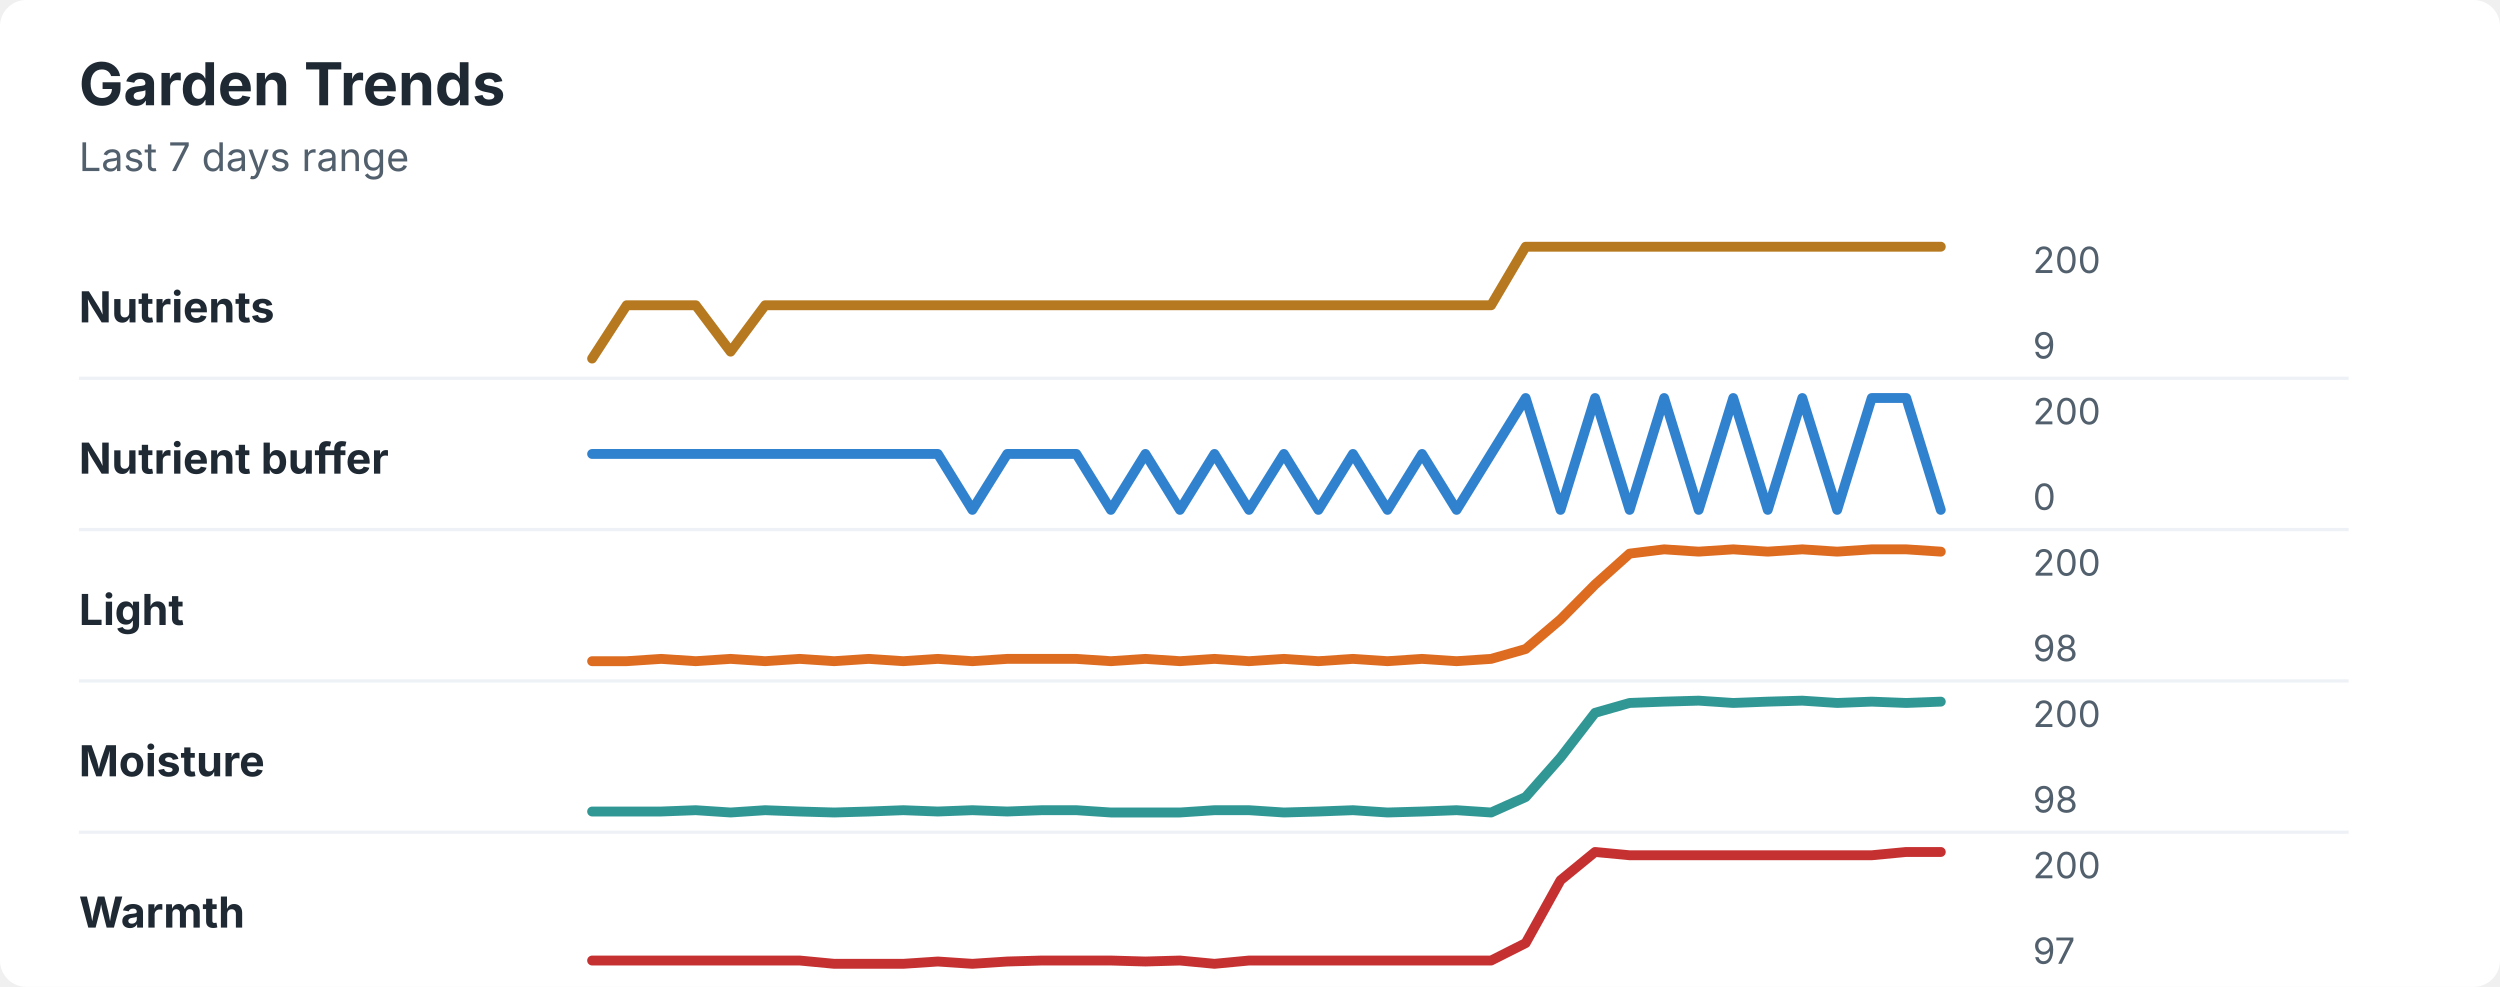
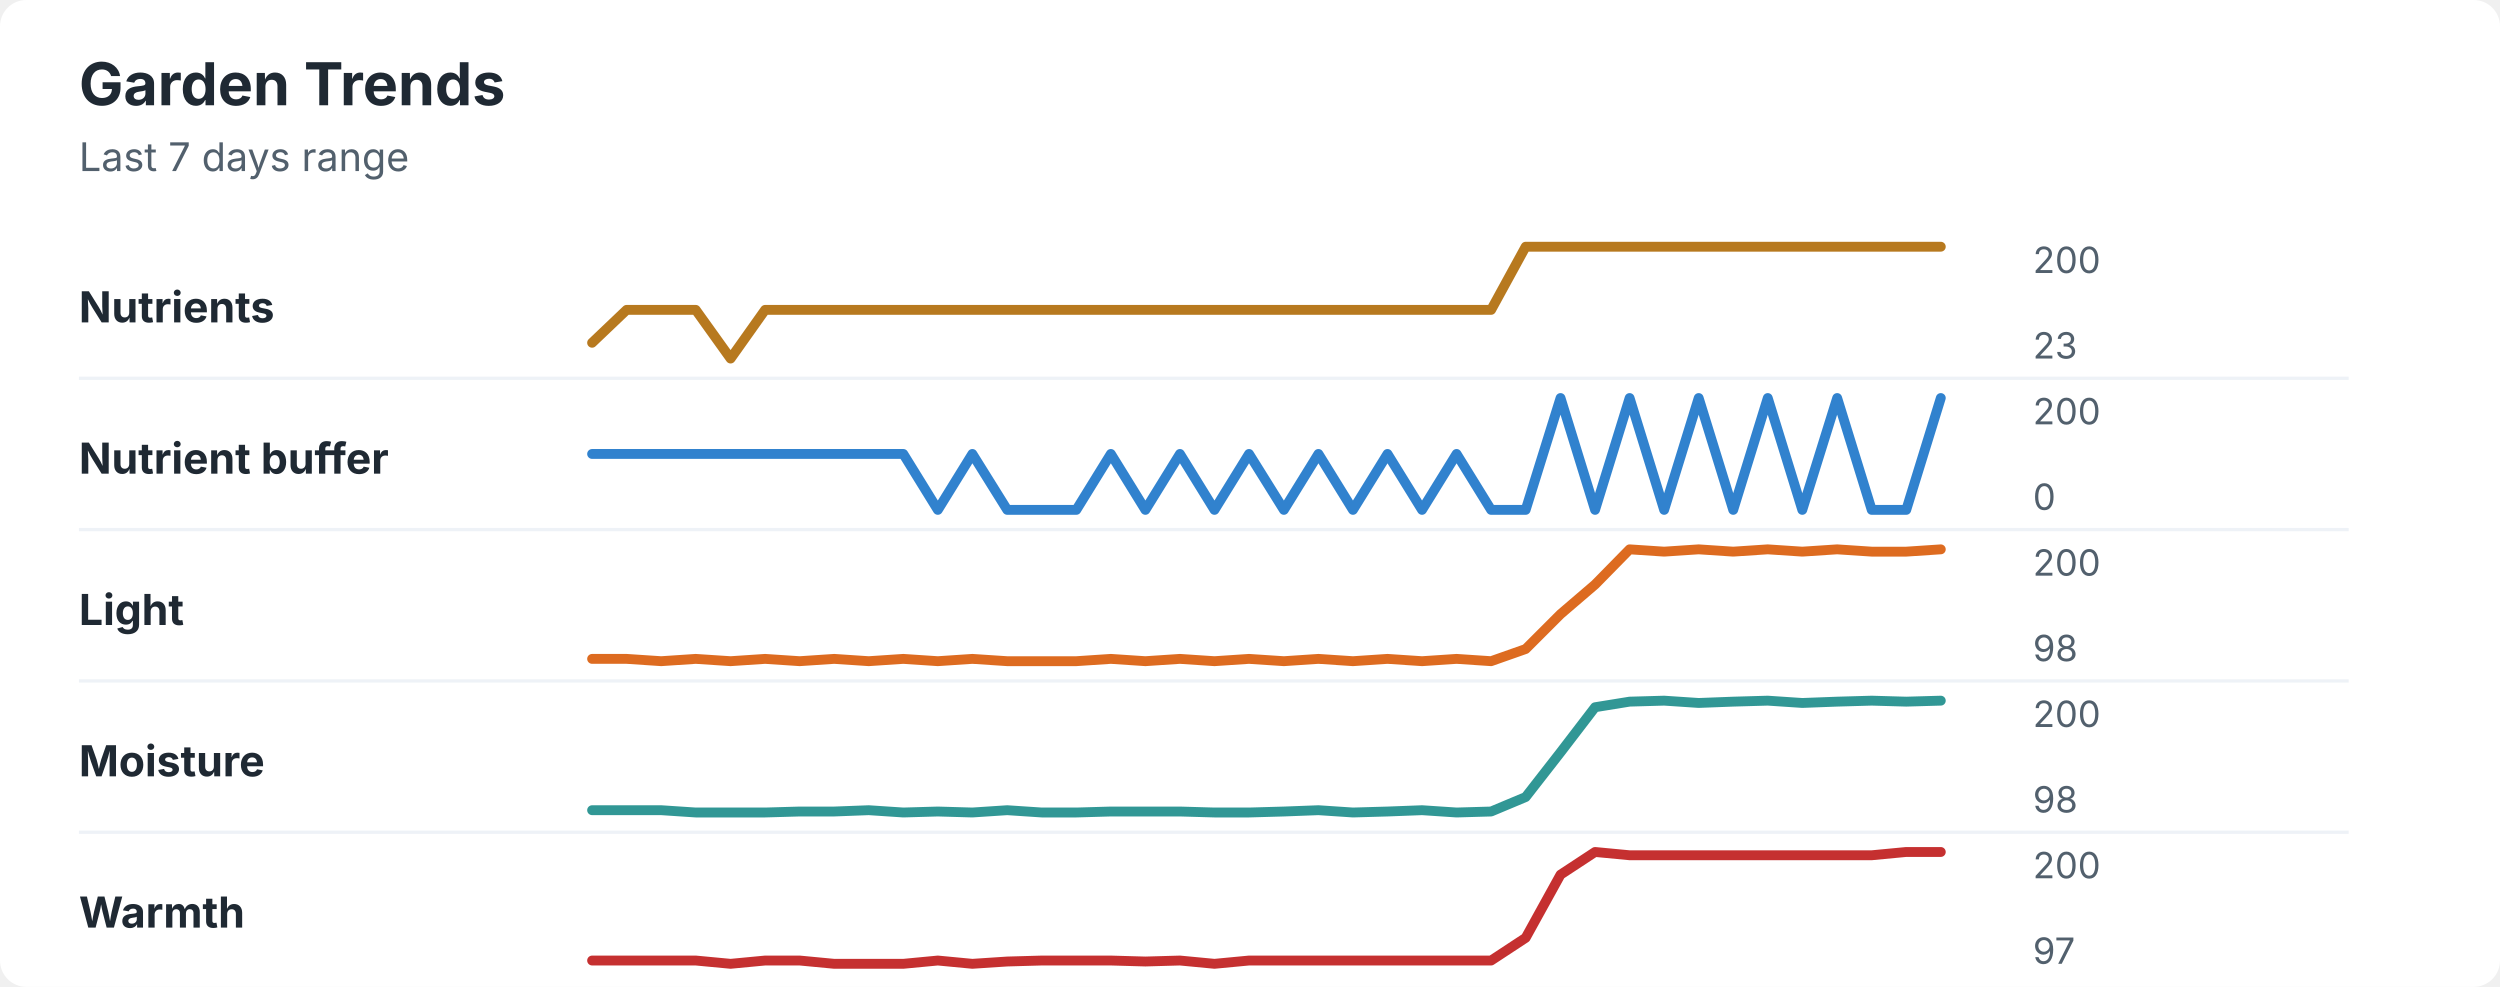
<svg xmlns="http://www.w3.org/2000/svg" width="760" height="300" viewBox="0 0 760 300" role="img" aria-labelledby="title desc">
  <rect width="760" height="300" rx="8" fill="#ffffff" />
  <style>
    text { font-family: -apple-system, BlinkMacSystemFont, "Segoe UI", sans-serif; }
    .title { font-size: 18px; font-weight: 700; fill: #1f2933; }
    .subtitle { font-size: 12px; fill: #52606d; }
    .label { font-size: 13px; font-weight: 650; fill: #1f2933; }
    .axis-value { font-size: 11px; fill: #52606d; }
    .separator { stroke: #eef2f7; stroke-width: 1; }
  </style>
  <text x="24" y="32" class="title">Garden Trends</text>
  <text x="24" y="52" class="subtitle">Last 7 days range</text>
  <text x="24" y="98" class="label">Nutrients</text>
-   <polyline points="180.0,109.0 190.5,92.8 201.0,92.8 211.5,92.8 222.1,106.9 232.6,92.8 243.1,92.8 253.6,92.8 264.1,92.8 274.6,92.8 285.1,92.8 295.6,92.8 306.2,92.8 316.7,92.8 327.2,92.8 337.7,92.8 348.2,92.8 358.7,92.8 369.2,92.8 379.7,92.8 390.3,92.8 400.8,92.8 411.3,92.8 421.8,92.8 432.3,92.8 442.8,92.8 453.3,92.8 463.8,75.0 474.4,75.0 484.9,75.0 495.4,75.0 505.9,75.0 516.4,75.0 526.9,75.0 537.4,75.0 547.9,75.0 558.5,75.0 569.0,75.0 579.5,75.0 590.0,75.0 " fill="none" stroke="#b7791f" stroke-width="3" stroke-linecap="round" stroke-linejoin="round" />
+   <polyline points="180.0,104.2 190.5,94.2 201.0,94.2 211.5,94.2 222.1,109.0 232.6,94.2 243.1,94.2 253.6,94.2 264.1,94.2 274.6,94.2 285.1,94.2 295.6,94.2 306.2,94.2 316.7,94.2 327.2,94.2 337.7,94.2 348.2,94.2 358.7,94.2 369.2,94.2 379.7,94.2 390.3,94.2 400.8,94.2 411.3,94.2 421.8,94.2 432.3,94.2 442.8,94.2 453.3,94.2 463.8,75.0 474.4,75.0 484.9,75.0 495.4,75.0 505.9,75.0 516.4,75.0 526.9,75.0 537.4,75.0 547.9,75.0 558.5,75.0 569.0,75.0 579.5,75.0 590.0,75.0 " fill="none" stroke="#b7791f" stroke-width="3" stroke-linecap="round" stroke-linejoin="round" />
  <text x="618" y="83" class="axis-value">200</text>
-   <text x="618" y="109" class="axis-value">9</text>
+   <text x="618" y="109" class="axis-value">23</text>
  <line x1="24" y1="115.0" x2="714" y2="115.0" class="separator" />
  <text x="24" y="144" class="label">Nutrient buffer</text>
-   <polyline points="180.0,138.0 190.5,138.0 201.0,138.0 211.5,138.0 222.1,138.0 232.6,138.0 243.1,138.0 253.6,138.0 264.1,138.0 274.6,138.0 285.1,138.0 295.6,155.0 306.2,138.0 316.7,138.0 327.2,138.0 337.7,155.0 348.2,138.0 358.7,155.0 369.2,138.0 379.7,155.0 390.3,138.0 400.8,155.0 411.3,138.0 421.8,155.0 432.3,138.0 442.8,155.0 453.3,138.0 463.8,121.0 474.4,155.0 484.9,121.0 495.4,155.0 505.9,121.0 516.4,155.0 526.9,121.0 537.4,155.0 547.9,121.0 558.5,155.0 569.0,121.0 579.5,121.0 590.0,155.0 " fill="none" stroke="#3182ce" stroke-width="3" stroke-linecap="round" stroke-linejoin="round" />
+   <polyline points="180.0,138.0 190.5,138.0 201.0,138.0 211.5,138.0 222.1,138.0 232.6,138.0 243.1,138.0 253.6,138.0 264.1,138.0 274.6,138.0 285.1,155.0 295.6,138.0 306.2,155.0 316.7,155.0 327.2,155.0 337.7,138.0 348.2,155.0 358.7,138.0 369.2,155.0 379.7,138.0 390.3,155.0 400.8,138.0 411.3,155.0 421.8,138.0 432.3,155.0 442.8,138.0 453.3,155.0 463.8,155.0 474.4,121.0 484.9,155.0 495.4,121.0 505.9,155.0 516.4,121.0 526.9,155.0 537.4,121.0 547.9,155.0 558.5,121.0 569.0,155.0 579.5,155.0 590.0,121.0 " fill="none" stroke="#3182ce" stroke-width="3" stroke-linecap="round" stroke-linejoin="round" />
  <text x="618" y="129" class="axis-value">200</text>
  <text x="618" y="155" class="axis-value">0</text>
  <line x1="24" y1="161.0" x2="714" y2="161.0" class="separator" />
  <text x="24" y="190" class="label">Light</text>
-   <polyline points="180.0,201.0 190.5,201.0 201.0,200.3 211.5,201.0 222.1,200.3 232.6,201.0 243.1,200.3 253.6,201.0 264.1,200.3 274.6,201.0 285.1,200.3 295.6,201.0 306.2,200.3 316.7,200.3 327.2,200.3 337.7,201.0 348.2,200.3 358.7,201.0 369.2,200.3 379.7,201.0 390.3,200.3 400.8,201.0 411.3,200.3 421.8,201.0 432.3,200.3 442.8,201.0 453.3,200.3 463.8,197.3 474.4,188.3 484.9,177.7 495.4,168.3 505.9,167.0 516.4,167.7 526.9,167.0 537.4,167.7 547.9,167.0 558.5,167.7 569.0,167.0 579.5,167.0 590.0,167.7 " fill="none" stroke="#dd6b20" stroke-width="3" stroke-linecap="round" stroke-linejoin="round" />
+   <polyline points="180.0,200.3 190.5,200.3 201.0,201.0 211.5,200.3 222.1,201.0 232.6,200.3 243.1,201.0 253.6,200.3 264.1,201.0 274.6,200.3 285.1,201.0 295.6,200.3 306.2,201.0 316.7,201.0 327.2,201.0 337.7,200.3 348.2,201.0 358.7,200.3 369.2,201.0 379.7,200.3 390.3,201.0 400.8,200.3 411.3,201.0 421.8,200.3 432.3,201.0 442.8,200.3 453.3,201.0 463.8,197.3 474.4,186.7 484.9,177.7 495.4,167.0 505.9,167.7 516.4,167.0 526.9,167.7 537.4,167.0 547.9,167.7 558.5,167.0 569.0,167.7 579.5,167.7 590.0,167.0 " fill="none" stroke="#dd6b20" stroke-width="3" stroke-linecap="round" stroke-linejoin="round" />
  <text x="618" y="175" class="axis-value">200</text>
  <text x="618" y="201" class="axis-value">98</text>
  <line x1="24" y1="207.0" x2="714" y2="207.0" class="separator" />
  <text x="24" y="236" class="label">Moisture</text>
-   <polyline points="180.0,246.7 190.5,246.7 201.0,246.7 211.5,246.3 222.1,247.0 232.6,246.3 243.1,246.7 253.6,247.0 264.1,246.7 274.6,246.3 285.1,246.7 295.6,246.3 306.2,246.7 316.7,246.3 327.2,246.3 337.7,247.0 348.2,247.0 358.7,247.0 369.2,246.3 379.7,246.3 390.3,247.0 400.8,246.7 411.3,246.3 421.8,247.0 432.3,246.7 442.8,246.3 453.3,247.0 463.8,242.3 474.4,230.3 484.9,216.7 495.4,213.7 505.9,213.3 516.4,213.0 526.9,213.7 537.4,213.3 547.9,213.0 558.5,213.7 569.0,213.3 579.5,213.7 590.0,213.3 " fill="none" stroke="#319795" stroke-width="3" stroke-linecap="round" stroke-linejoin="round" />
+   <polyline points="180.0,246.3 190.5,246.3 201.0,246.3 211.5,247.0 222.1,247.0 232.6,247.0 243.1,246.7 253.6,246.7 264.1,246.3 274.6,247.0 285.1,246.7 295.6,247.0 306.2,246.3 316.7,247.0 327.2,247.0 337.7,246.7 348.2,246.7 358.7,246.7 369.2,247.0 379.7,247.0 390.3,246.7 400.8,246.3 411.3,247.0 421.8,246.7 432.3,246.3 442.8,247.0 453.3,246.7 463.8,242.3 474.4,228.7 484.9,215.0 495.4,213.3 505.9,213.0 516.4,213.7 526.9,213.3 537.4,213.0 547.9,213.7 558.5,213.3 569.0,213.0 579.5,213.3 590.0,213.0 " fill="none" stroke="#319795" stroke-width="3" stroke-linecap="round" stroke-linejoin="round" />
  <text x="618" y="221" class="axis-value">200</text>
  <text x="618" y="247" class="axis-value">98</text>
  <line x1="24" y1="253.0" x2="714" y2="253.0" class="separator" />
  <text x="24" y="282" class="label">Warmth</text>
-   <polyline points="180.0,292.0 190.5,292.0 201.0,292.0 211.5,292.0 222.1,292.0 232.6,292.0 243.1,292.0 253.6,293.0 264.1,293.0 274.6,293.0 285.1,292.3 295.6,293.0 306.2,292.3 316.7,292.0 327.2,292.0 337.7,292.0 348.2,292.3 358.7,292.0 369.2,293.0 379.7,292.0 390.3,292.0 400.8,292.0 411.3,292.0 421.8,292.0 432.3,292.0 442.8,292.0 453.3,292.0 463.8,286.7 474.4,267.6 484.9,259.0 495.4,260.0 505.9,260.0 516.4,260.0 526.9,260.0 537.4,260.0 547.9,260.0 558.5,260.0 569.0,260.0 579.5,259.0 590.0,259.0 " fill="none" stroke="#c53030" stroke-width="3" stroke-linecap="round" stroke-linejoin="round" />
+   <polyline points="180.0,292.0 190.5,292.0 201.0,292.0 211.5,292.0 222.1,293.0 232.6,292.0 243.1,292.0 253.6,293.0 264.1,293.0 274.6,293.0 285.1,292.0 295.6,293.0 306.2,292.3 316.7,292.0 327.2,292.0 337.7,292.0 348.2,292.3 358.7,292.0 369.2,293.0 379.7,292.0 390.3,292.0 400.8,292.0 411.3,292.0 421.8,292.0 432.3,292.0 442.8,292.0 453.3,292.0 463.8,285.1 474.4,265.9 484.9,259.0 495.4,260.0 505.9,260.0 516.4,260.0 526.9,260.0 537.4,260.0 547.9,260.0 558.5,260.0 569.0,260.0 579.5,259.0 590.0,259.0 " fill="none" stroke="#c53030" stroke-width="3" stroke-linecap="round" stroke-linejoin="round" />
  <text x="618" y="267" class="axis-value">200</text>
  <text x="618" y="293" class="axis-value">97</text>
</svg>
